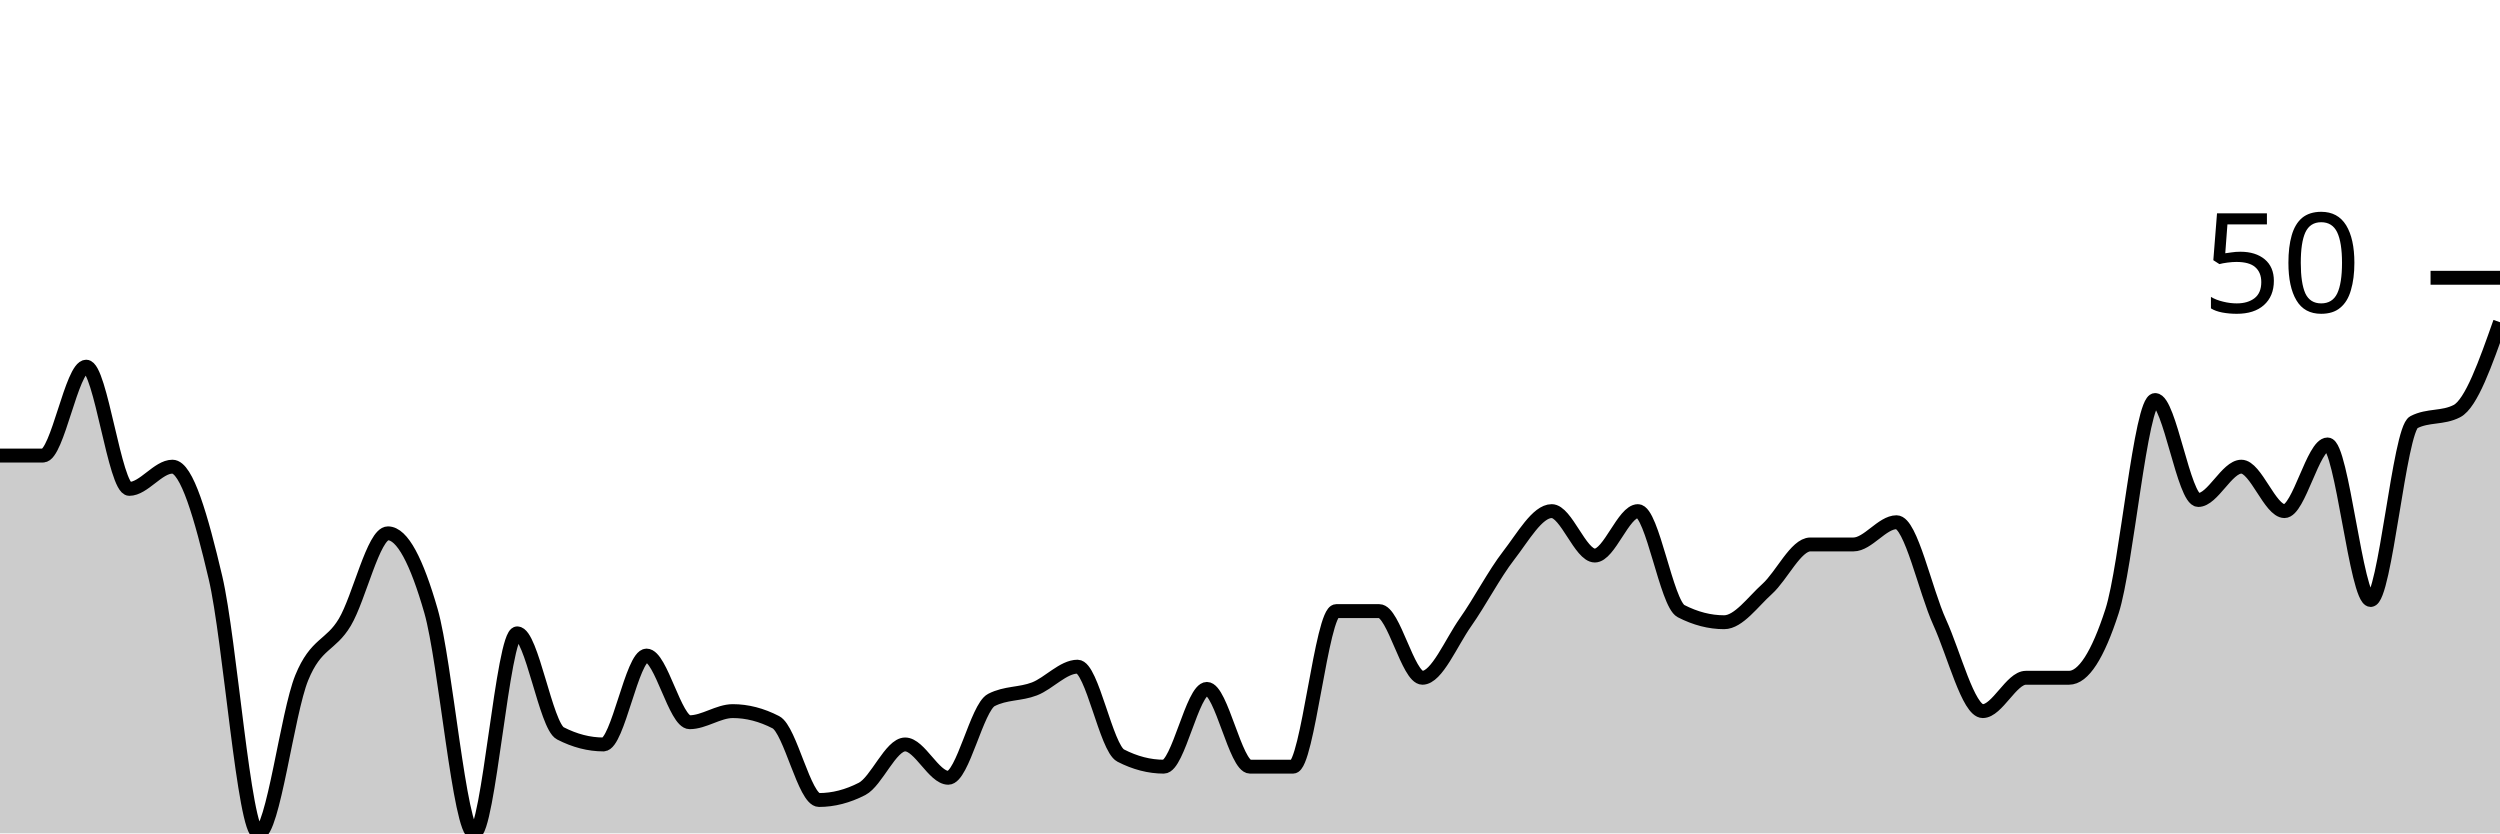
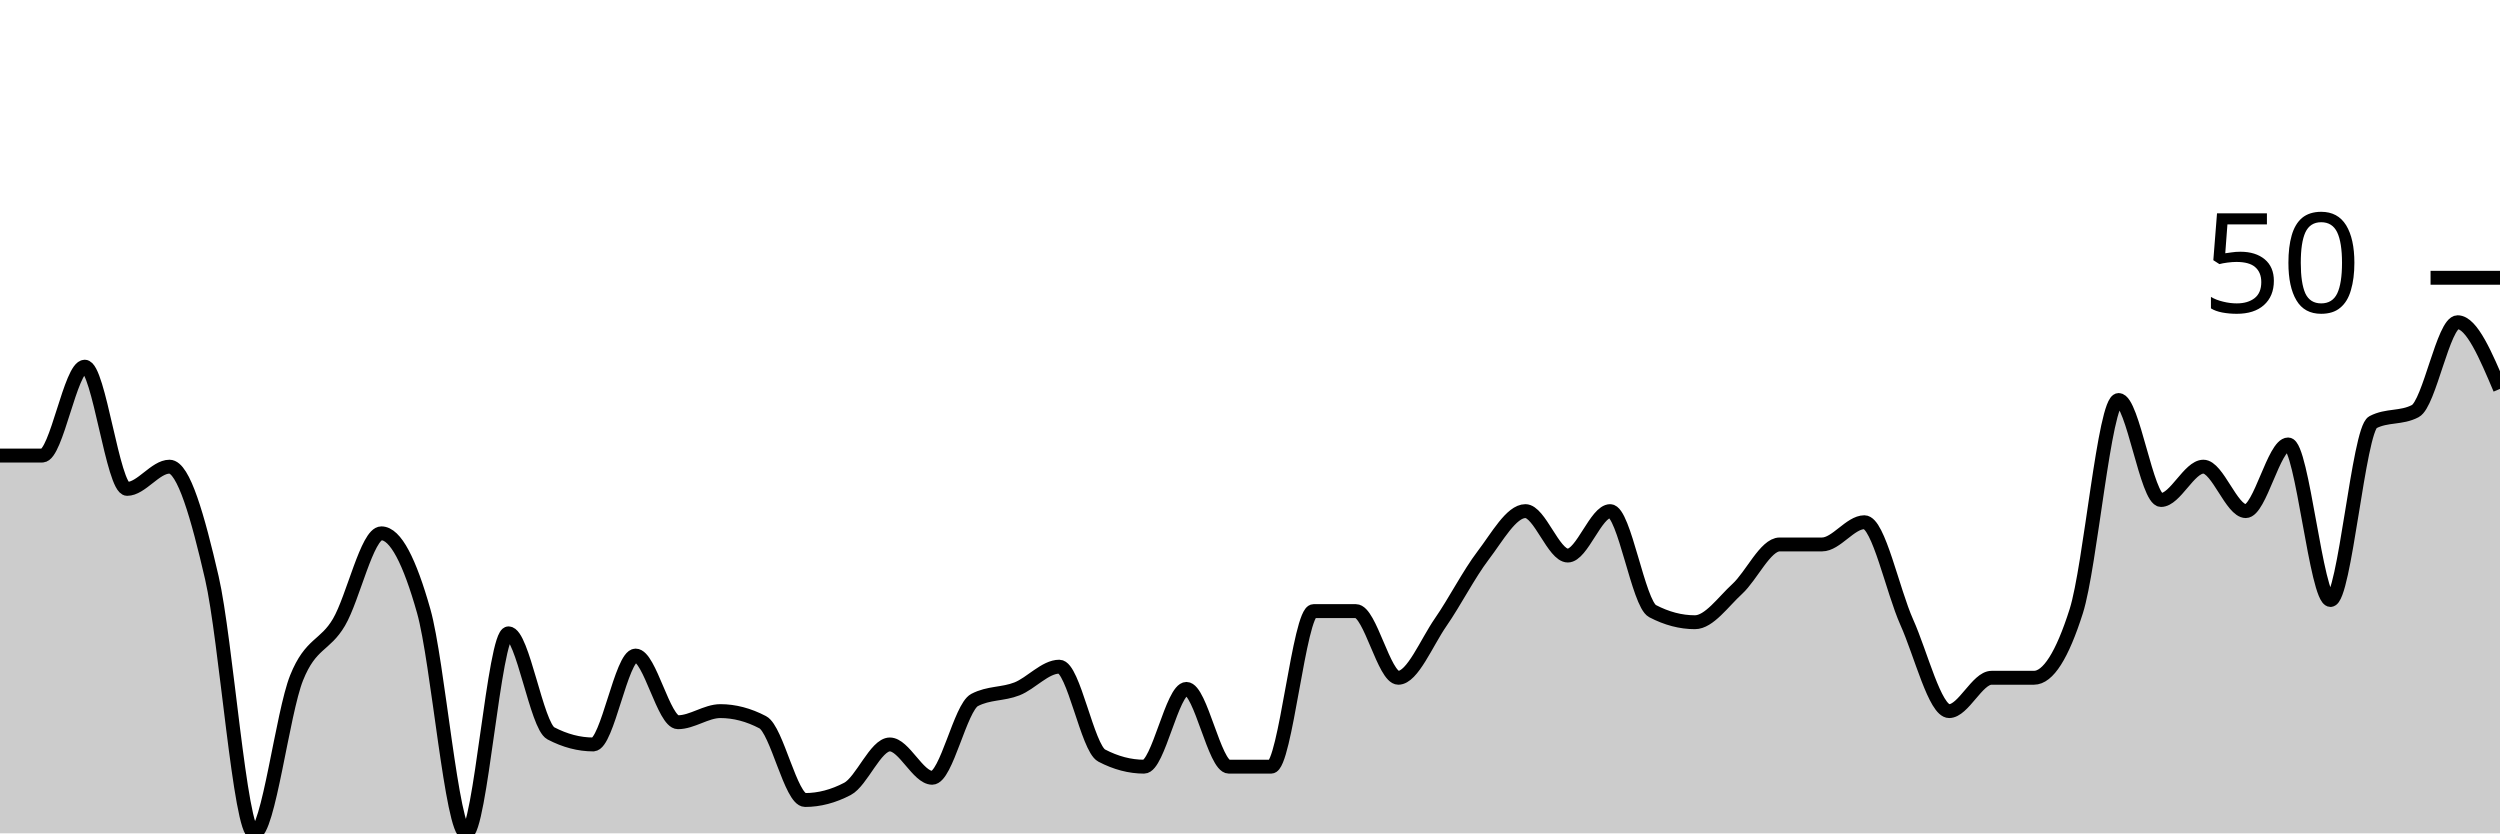
<svg xmlns="http://www.w3.org/2000/svg" viewBox="0 0 180 60">
  <g transform="translate(0,20)">
-     <path class="area" fill="rgba(0, 0, 0, 0.2)" d="M0,12.8C1.034,12.8,2.069,12.8,3.103,12.8C4.138,12.8,5.172,6.4,6.207,6.4C7.241,6.4,8.276,15.2,9.31,15.2C10.345,15.2,11.379,13.6,12.414,13.6C13.448,13.6,14.483,17.2,15.517,21.6C16.552,26,17.586,40,18.621,40C19.655,40,20.69,31.333,21.724,28.8C22.759,26.267,23.793,26.533,24.828,24.8C25.862,23.067,26.897,18.4,27.931,18.4C28.966,18.4,30,20.4,31.034,24C32.069,27.6,33.103,40,34.138,40C35.172,40,36.207,25.6,37.241,25.6C38.276,25.6,39.31,32.267,40.345,32.8C41.379,33.333,42.414,33.6,43.448,33.6C44.483,33.6,45.517,27.2,46.552,27.2C47.586,27.2,48.621,32,49.655,32C50.69,32,51.724,31.2,52.759,31.2C53.793,31.2,54.828,31.467,55.862,32C56.897,32.533,57.931,37.6,58.966,37.6C60,37.6,61.034,37.333,62.069,36.8C63.103,36.267,64.138,33.6,65.172,33.6C66.207,33.6,67.241,36,68.276,36C69.31,36,70.345,30.933,71.379,30.4C72.414,29.867,73.448,30,74.483,29.6C75.517,29.2,76.552,28,77.586,28C78.621,28,79.655,33.867,80.69,34.4C81.724,34.933,82.759,35.2,83.793,35.2C84.828,35.2,85.862,29.6,86.897,29.6C87.931,29.6,88.966,35.2,90,35.2C91.034,35.2,92.069,35.2,93.103,35.2C94.138,35.2,95.172,24,96.207,24C97.241,24,98.276,24,99.31,24C100.345,24,101.379,28.8,102.414,28.8C103.448,28.8,104.483,26.267,105.517,24.8C106.552,23.333,107.586,21.333,108.621,20C109.655,18.667,110.69,16.8,111.724,16.8C112.759,16.8,113.793,20,114.828,20C115.862,20,116.897,16.8,117.931,16.8C118.966,16.8,120,23.467,121.034,24C122.069,24.533,123.103,24.8,124.138,24.8C125.172,24.8,126.207,23.333,127.241,22.4C128.276,21.467,129.31,19.2,130.345,19.2C131.379,19.2,132.414,19.2,133.448,19.2C134.483,19.2,135.517,17.6,136.552,17.6C137.586,17.6,138.621,22.533,139.655,24.8C140.69,27.067,141.724,31.2,142.759,31.2C143.793,31.2,144.828,28.8,145.862,28.8C146.897,28.8,147.931,28.8,148.966,28.8C150,28.8,151.034,27.2,152.069,24C153.103,20.8,154.138,8.8,155.172,8.8C156.207,8.8,157.241,16,158.276,16C159.31,16,160.345,13.6,161.379,13.6C162.414,13.6,163.448,16.8,164.483,16.8C165.517,16.8,166.552,12,167.586,12C168.621,12,169.655,23.2,170.69,23.2C171.724,23.2,172.759,10.933,173.793,10.4C174.828,9.867,175.862,10.133,176.897,9.6C177.931,9.067,178.966,6.133,180,3.2L180,40C178.966,40,177.931,40,176.897,40C175.862,40,174.828,40,173.793,40C172.759,40,171.724,40,170.69,40C169.655,40,168.621,40,167.586,40C166.552,40,165.517,40,164.483,40C163.448,40,162.414,40,161.379,40C160.345,40,159.31,40,158.276,40C157.241,40,156.207,40,155.172,40C154.138,40,153.103,40,152.069,40C151.034,40,150,40,148.966,40C147.931,40,146.897,40,145.862,40C144.828,40,143.793,40,142.759,40C141.724,40,140.69,40,139.655,40C138.621,40,137.586,40,136.552,40C135.517,40,134.483,40,133.448,40C132.414,40,131.379,40,130.345,40C129.31,40,128.276,40,127.241,40C126.207,40,125.172,40,124.138,40C123.103,40,122.069,40,121.034,40C120,40,118.966,40,117.931,40C116.897,40,115.862,40,114.828,40C113.793,40,112.759,40,111.724,40C110.69,40,109.655,40,108.621,40C107.586,40,106.552,40,105.517,40C104.483,40,103.448,40,102.414,40C101.379,40,100.345,40,99.31,40C98.276,40,97.241,40,96.207,40C95.172,40,94.138,40,93.103,40C92.069,40,91.034,40,90,40C88.966,40,87.931,40,86.897,40C85.862,40,84.828,40,83.793,40C82.759,40,81.724,40,80.69,40C79.655,40,78.621,40,77.586,40C76.552,40,75.517,40,74.483,40C73.448,40,72.414,40,71.379,40C70.345,40,69.31,40,68.276,40C67.241,40,66.207,40,65.172,40C64.138,40,63.103,40,62.069,40C61.034,40,60,40,58.966,40C57.931,40,56.897,40,55.862,40C54.828,40,53.793,40,52.759,40C51.724,40,50.69,40,49.655,40C48.621,40,47.586,40,46.552,40C45.517,40,44.483,40,43.448,40C42.414,40,41.379,40,40.345,40C39.31,40,38.276,40,37.241,40C36.207,40,35.172,40,34.138,40C33.103,40,32.069,40,31.034,40C30,40,28.966,40,27.931,40C26.897,40,25.862,40,24.828,40C23.793,40,22.759,40,21.724,40C20.69,40,19.655,40,18.621,40C17.586,40,16.552,40,15.517,40C14.483,40,13.448,40,12.414,40C11.379,40,10.345,40,9.31,40C8.276,40,7.241,40,6.207,40C5.172,40,4.138,40,3.103,40C2.069,40,1.034,40,0,40Z" />
-     <path class="line" stroke="black" fill="none" d="M0,12.8C1.034,12.8,2.069,12.8,3.103,12.8C4.138,12.8,5.172,6.4,6.207,6.4C7.241,6.4,8.276,15.2,9.31,15.2C10.345,15.2,11.379,13.6,12.414,13.6C13.448,13.6,14.483,17.2,15.517,21.6C16.552,26,17.586,40,18.621,40C19.655,40,20.69,31.333,21.724,28.8C22.759,26.267,23.793,26.533,24.828,24.8C25.862,23.067,26.897,18.4,27.931,18.4C28.966,18.4,30,20.4,31.034,24C32.069,27.6,33.103,40,34.138,40C35.172,40,36.207,25.6,37.241,25.6C38.276,25.6,39.31,32.267,40.345,32.8C41.379,33.333,42.414,33.6,43.448,33.6C44.483,33.6,45.517,27.2,46.552,27.2C47.586,27.2,48.621,32,49.655,32C50.69,32,51.724,31.2,52.759,31.2C53.793,31.2,54.828,31.467,55.862,32C56.897,32.533,57.931,37.6,58.966,37.6C60,37.6,61.034,37.333,62.069,36.8C63.103,36.267,64.138,33.6,65.172,33.6C66.207,33.6,67.241,36,68.276,36C69.31,36,70.345,30.933,71.379,30.4C72.414,29.867,73.448,30,74.483,29.6C75.517,29.2,76.552,28,77.586,28C78.621,28,79.655,33.867,80.69,34.4C81.724,34.933,82.759,35.2,83.793,35.2C84.828,35.2,85.862,29.6,86.897,29.6C87.931,29.6,88.966,35.2,90,35.2C91.034,35.2,92.069,35.2,93.103,35.2C94.138,35.2,95.172,24,96.207,24C97.241,24,98.276,24,99.31,24C100.345,24,101.379,28.8,102.414,28.8C103.448,28.8,104.483,26.267,105.517,24.8C106.552,23.333,107.586,21.333,108.621,20C109.655,18.667,110.69,16.8,111.724,16.8C112.759,16.8,113.793,20,114.828,20C115.862,20,116.897,16.8,117.931,16.8C118.966,16.8,120,23.467,121.034,24C122.069,24.533,123.103,24.8,124.138,24.8C125.172,24.8,126.207,23.333,127.241,22.4C128.276,21.467,129.31,19.2,130.345,19.2C131.379,19.2,132.414,19.2,133.448,19.2C134.483,19.2,135.517,17.6,136.552,17.6C137.586,17.6,138.621,22.533,139.655,24.8C140.69,27.067,141.724,31.2,142.759,31.2C143.793,31.2,144.828,28.8,145.862,28.8C146.897,28.8,147.931,28.8,148.966,28.8C150,28.8,151.034,27.2,152.069,24C153.103,20.8,154.138,8.8,155.172,8.8C156.207,8.8,157.241,16,158.276,16C159.31,16,160.345,13.6,161.379,13.6C162.414,13.6,163.448,16.8,164.483,16.8C165.517,16.8,166.552,12,167.586,12C168.621,12,169.655,23.2,170.69,23.2C171.724,23.2,172.759,10.933,173.793,10.4C174.828,9.867,175.862,10.133,176.897,9.6C177.931,9.067,178.966,6.133,180,3.2" />
+     <path class="area" fill="rgba(0, 0, 0, 0.2)" d="M0,12.8C1.017,12.8,2.034,12.8,3.051,12.8C4.068,12.8,5.085,6.4,6.102,6.4C7.119,6.4,8.136,15.2,9.153,15.2C10.169,15.2,11.186,13.6,12.203,13.6C13.22,13.6,14.237,17.2,15.254,21.6C16.271,26,17.288,40,18.305,40C19.322,40,20.339,31.333,21.356,28.8C22.373,26.267,23.39,26.533,24.407,24.8C25.424,23.067,26.441,18.4,27.458,18.4C28.475,18.4,29.492,20.4,30.508,24C31.525,27.6,32.542,40,33.559,40C34.576,40,35.593,25.6,36.61,25.6C37.627,25.6,38.644,32.267,39.661,32.8C40.678,33.333,41.695,33.6,42.712,33.6C43.729,33.6,44.746,27.2,45.763,27.2C46.78,27.2,47.797,32,48.814,32C49.831,32,50.847,31.2,51.864,31.2C52.881,31.2,53.898,31.467,54.915,32C55.932,32.533,56.949,37.6,57.966,37.6C58.983,37.6,60,37.333,61.017,36.8C62.034,36.267,63.051,33.6,64.068,33.6C65.085,33.6,66.102,36,67.119,36C68.136,36,69.153,30.933,70.169,30.4C71.186,29.867,72.203,30,73.22,29.6C74.237,29.2,75.254,28,76.271,28C77.288,28,78.305,33.867,79.322,34.4C80.339,34.933,81.356,35.2,82.373,35.2C83.39,35.2,84.407,29.6,85.424,29.6C86.441,29.6,87.458,35.2,88.475,35.2C89.492,35.2,90.508,35.2,91.525,35.2C92.542,35.2,93.559,24,94.576,24C95.593,24,96.61,24,97.627,24C98.644,24,99.661,28.8,100.678,28.8C101.695,28.8,102.712,26.267,103.729,24.8C104.746,23.333,105.763,21.333,106.78,20C107.797,18.667,108.814,16.8,109.831,16.8C110.847,16.8,111.864,20,112.881,20C113.898,20,114.915,16.8,115.932,16.8C116.949,16.8,117.966,23.467,118.983,24C120,24.533,121.017,24.8,122.034,24.8C123.051,24.8,124.068,23.333,125.085,22.4C126.102,21.467,127.119,19.2,128.136,19.2C129.153,19.2,130.169,19.2,131.186,19.2C132.203,19.2,133.22,17.6,134.237,17.6C135.254,17.6,136.271,22.533,137.288,24.8C138.305,27.067,139.322,31.2,140.339,31.2C141.356,31.2,142.373,28.8,143.39,28.8C144.407,28.8,145.424,28.8,146.441,28.8C147.458,28.8,148.475,27.2,149.492,24C150.508,20.8,151.525,8.8,152.542,8.8C153.559,8.8,154.576,16,155.593,16C156.61,16,157.627,13.6,158.644,13.6C159.661,13.6,160.678,16.8,161.695,16.8C162.712,16.8,163.729,12,164.746,12C165.763,12,166.78,23.2,167.797,23.2C168.814,23.2,169.831,10.933,170.847,10.4C171.864,9.867,172.881,10.133,173.898,9.6C174.915,9.067,175.932,3.2,176.949,3.2C177.966,3.2,178.983,5.6,180,8L180,40C178.983,40,177.966,40,176.949,40C175.932,40,174.915,40,173.898,40C172.881,40,171.864,40,170.847,40C169.831,40,168.814,40,167.797,40C166.78,40,165.763,40,164.746,40C163.729,40,162.712,40,161.695,40C160.678,40,159.661,40,158.644,40C157.627,40,156.61,40,155.593,40C154.576,40,153.559,40,152.542,40C151.525,40,150.508,40,149.492,40C148.475,40,147.458,40,146.441,40C145.424,40,144.407,40,143.39,40C142.373,40,141.356,40,140.339,40C139.322,40,138.305,40,137.288,40C136.271,40,135.254,40,134.237,40C133.22,40,132.203,40,131.186,40C130.169,40,129.153,40,128.136,40C127.119,40,126.102,40,125.085,40C124.068,40,123.051,40,122.034,40C121.017,40,120,40,118.983,40C117.966,40,116.949,40,115.932,40C114.915,40,113.898,40,112.881,40C111.864,40,110.847,40,109.831,40C108.814,40,107.797,40,106.78,40C105.763,40,104.746,40,103.729,40C102.712,40,101.695,40,100.678,40C99.661,40,98.644,40,97.627,40C96.61,40,95.593,40,94.576,40C93.559,40,92.542,40,91.525,40C90.508,40,89.492,40,88.475,40C87.458,40,86.441,40,85.424,40C84.407,40,83.39,40,82.373,40C81.356,40,80.339,40,79.322,40C78.305,40,77.288,40,76.271,40C75.254,40,74.237,40,73.22,40C72.203,40,71.186,40,70.169,40C69.153,40,68.136,40,67.119,40C66.102,40,65.085,40,64.068,40C63.051,40,62.034,40,61.017,40C60,40,58.983,40,57.966,40C56.949,40,55.932,40,54.915,40C53.898,40,52.881,40,51.864,40C50.847,40,49.831,40,48.814,40C47.797,40,46.78,40,45.763,40C44.746,40,43.729,40,42.712,40C41.695,40,40.678,40,39.661,40C38.644,40,37.627,40,36.61,40C35.593,40,34.576,40,33.559,40C32.542,40,31.525,40,30.508,40C29.492,40,28.475,40,27.458,40C26.441,40,25.424,40,24.407,40C23.39,40,22.373,40,21.356,40C20.339,40,19.322,40,18.305,40C17.288,40,16.271,40,15.254,40C14.237,40,13.22,40,12.203,40C11.186,40,10.169,40,9.153,40C8.136,40,7.119,40,6.102,40C5.085,40,4.068,40,3.051,40C2.034,40,1.017,40,0,40Z" />
+     <path class="line" stroke="black" fill="none" d="M0,12.8C1.017,12.8,2.034,12.8,3.051,12.8C4.068,12.8,5.085,6.4,6.102,6.4C7.119,6.4,8.136,15.2,9.153,15.2C10.169,15.2,11.186,13.6,12.203,13.6C13.22,13.6,14.237,17.2,15.254,21.6C16.271,26,17.288,40,18.305,40C19.322,40,20.339,31.333,21.356,28.8C22.373,26.267,23.39,26.533,24.407,24.8C25.424,23.067,26.441,18.4,27.458,18.4C28.475,18.4,29.492,20.4,30.508,24C31.525,27.6,32.542,40,33.559,40C34.576,40,35.593,25.6,36.61,25.6C37.627,25.6,38.644,32.267,39.661,32.8C40.678,33.333,41.695,33.6,42.712,33.6C43.729,33.6,44.746,27.2,45.763,27.2C46.78,27.2,47.797,32,48.814,32C49.831,32,50.847,31.2,51.864,31.2C52.881,31.2,53.898,31.467,54.915,32C55.932,32.533,56.949,37.6,57.966,37.6C58.983,37.6,60,37.333,61.017,36.8C62.034,36.267,63.051,33.6,64.068,33.6C65.085,33.6,66.102,36,67.119,36C68.136,36,69.153,30.933,70.169,30.4C71.186,29.867,72.203,30,73.22,29.6C74.237,29.2,75.254,28,76.271,28C77.288,28,78.305,33.867,79.322,34.4C80.339,34.933,81.356,35.2,82.373,35.2C83.39,35.2,84.407,29.6,85.424,29.6C86.441,29.6,87.458,35.2,88.475,35.2C89.492,35.2,90.508,35.2,91.525,35.2C92.542,35.2,93.559,24,94.576,24C95.593,24,96.61,24,97.627,24C98.644,24,99.661,28.8,100.678,28.8C101.695,28.8,102.712,26.267,103.729,24.8C104.746,23.333,105.763,21.333,106.78,20C107.797,18.667,108.814,16.8,109.831,16.8C110.847,16.8,111.864,20,112.881,20C113.898,20,114.915,16.8,115.932,16.8C116.949,16.8,117.966,23.467,118.983,24C120,24.533,121.017,24.8,122.034,24.8C123.051,24.8,124.068,23.333,125.085,22.4C126.102,21.467,127.119,19.2,128.136,19.2C129.153,19.2,130.169,19.2,131.186,19.2C132.203,19.2,133.22,17.6,134.237,17.6C135.254,17.6,136.271,22.533,137.288,24.8C138.305,27.067,139.322,31.2,140.339,31.2C141.356,31.2,142.373,28.8,143.39,28.8C144.407,28.8,145.424,28.8,146.441,28.8C147.458,28.8,148.475,27.2,149.492,24C150.508,20.8,151.525,8.8,152.542,8.8C153.559,8.8,154.576,16,155.593,16C156.61,16,157.627,13.6,158.644,13.6C159.661,13.6,160.678,16.8,161.695,16.8C162.712,16.8,163.729,12,164.746,12C165.763,12,166.78,23.2,167.797,23.2C168.814,23.2,169.831,10.933,170.847,10.4C171.864,9.867,172.881,10.133,173.898,9.6C174.915,9.067,175.932,3.2,176.949,3.2C177.966,3.2,178.983,5.6,180,8" />
    <path class="axis-ceiling" stroke-width="1" stroke="black" fill="none" d="M175,0L180,0" />
    <text class="axis-ceiling-label" font-family="sans-serif" text-anchor="end" font-size="10px" x="170" y="2.5">50</text>
  </g>
</svg>
